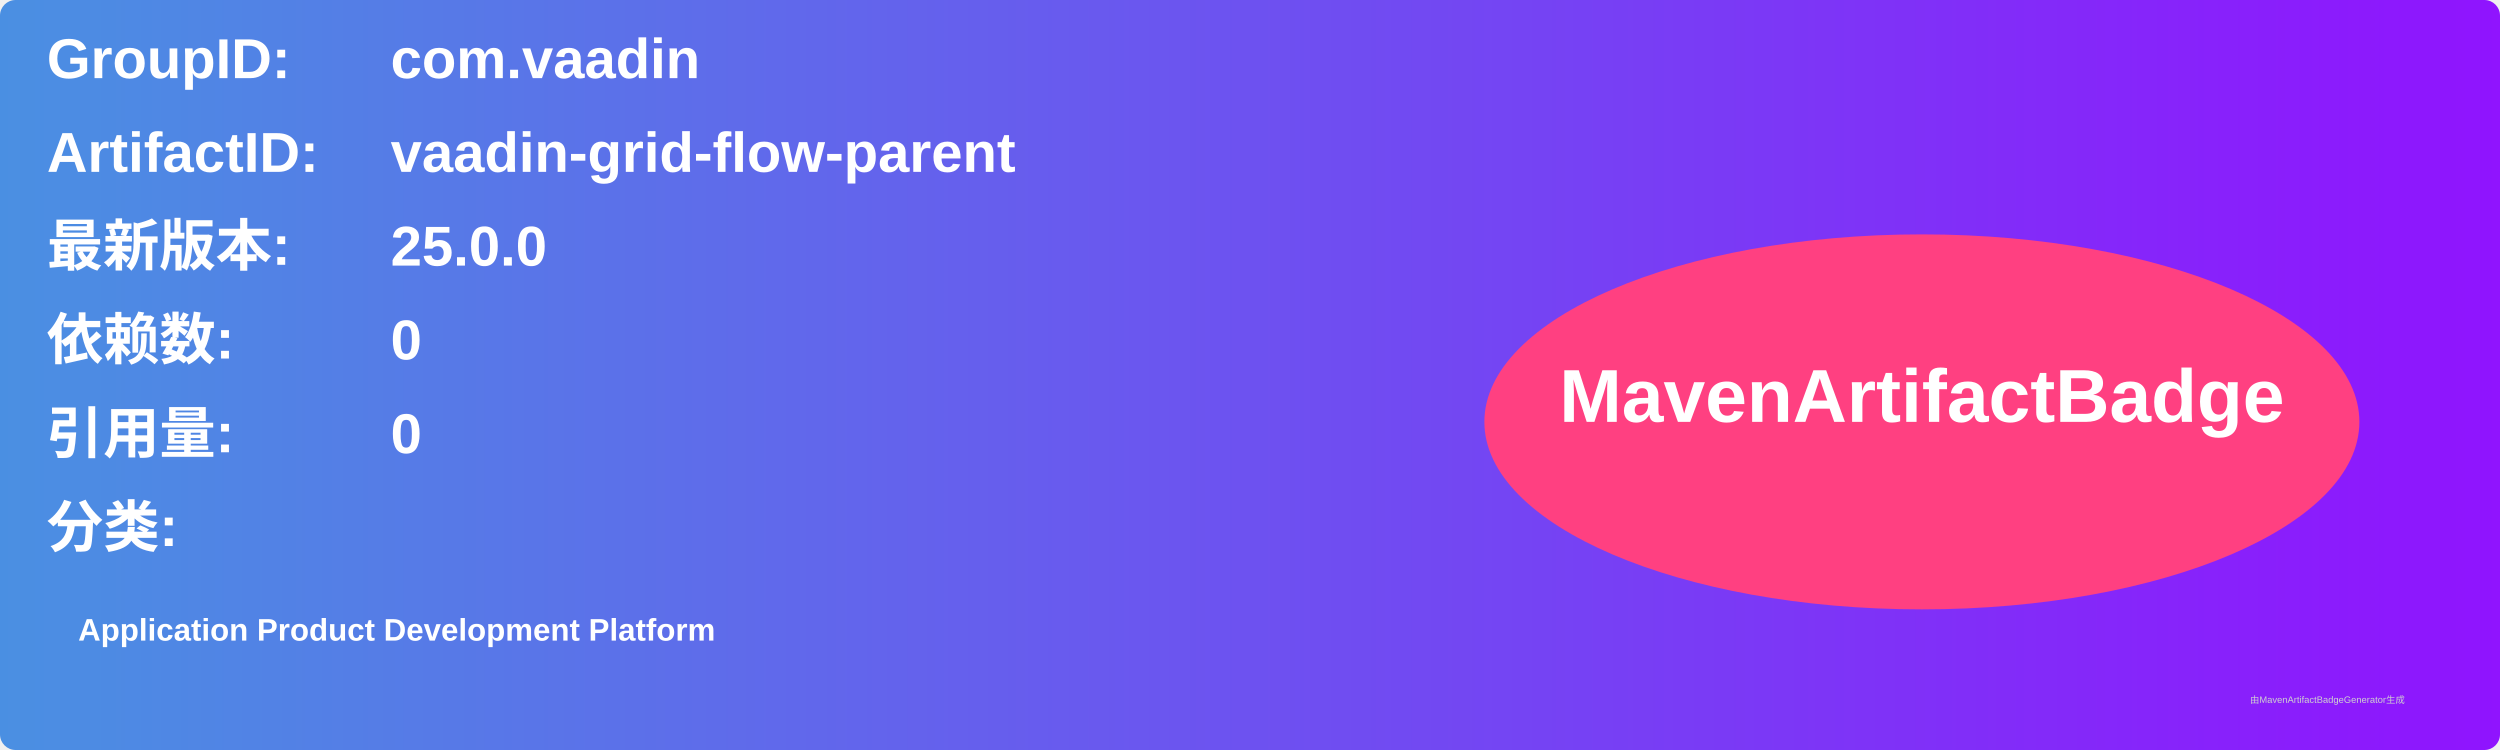
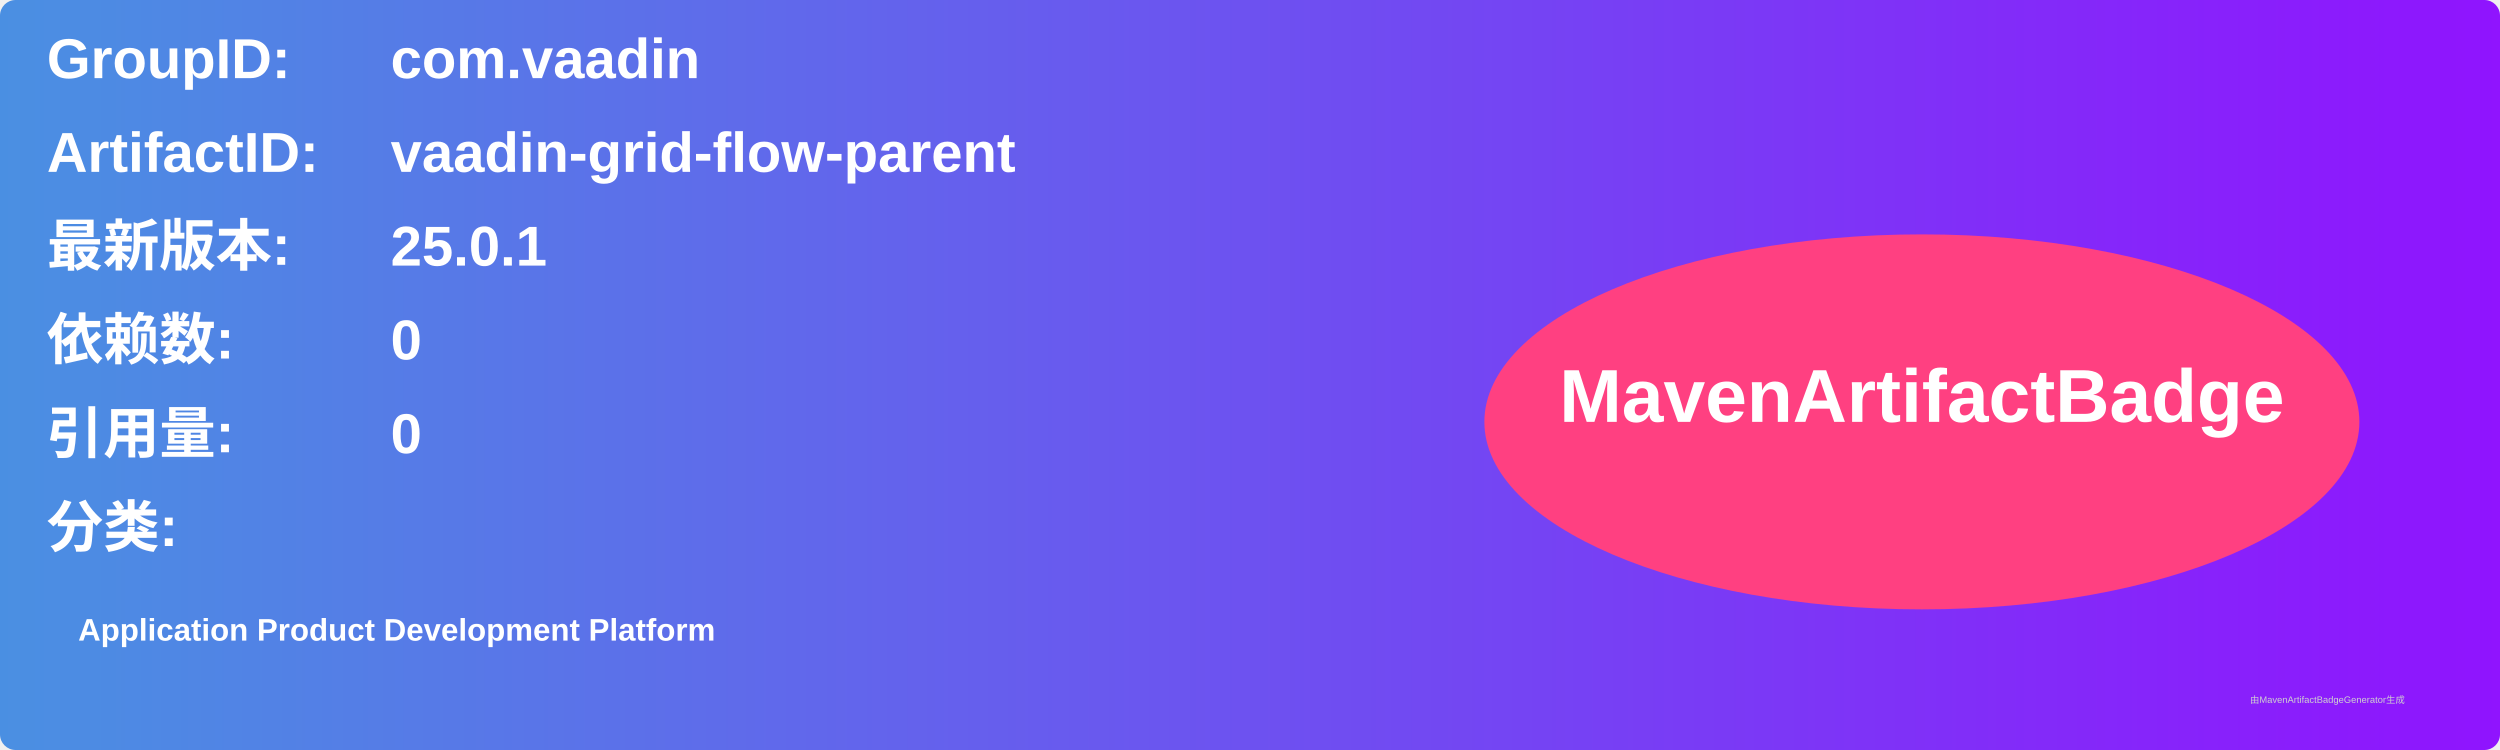
<svg xmlns="http://www.w3.org/2000/svg" width="800" height="240" viewBox="0 0 800 240">
  <linearGradient id="grad" x1="0%" y1="0%" x2="100%" y2="0%">
    <stop offset="0%" stop-color="#4a90e2" />
    <stop offset="100%" stop-color="#9013fe" />
  </linearGradient>
  <rect width="100%" height="100%" rx="5" ry="5" fill="url(#grad)" />
  <g transform="translate(15, 15)">
    <text x="0" y="10" font-family="Arial" font-size="18" fill="white" font-weight="bold" width="260">GroupID:</text>
    <text x="110" y="10" font-family="Arial" font-size="18" fill="white" font-weight="bold" width="460">com.vaadin</text>
    <text x="0" y="40" font-family="Arial" font-size="18" fill="white" font-weight="bold" width="260">ArtifactID:</text>
    <text x="110" y="40" font-family="Arial" font-size="18" fill="white" font-weight="bold" width="460">vaadin-grid-flow-parent</text>
    <text x="0" y="70" font-family="Arial" font-size="18" fill="white" font-weight="bold">最新版本:</text>
    <text x="110" y="70" font-family="Arial" font-size="18" fill="white" font-weight="bold">
-       <tspan font-weight="bold">25.0.0</tspan>
+       <tspan font-weight="bold">25.0.1</tspan>
    </text>
    <text x="0" y="100" font-family="Arial" font-size="18" fill="white" font-weight="bold">依赖数: </text>
    <text x="110" y="100" font-family="Arial" font-size="18" fill="white">
      <tspan font-weight="bold">0</tspan>
    </text>
    <text x="0" y="130" font-family="Arial" font-size="18" fill="white" font-weight="bold">引用量: </text>
    <text x="110" y="130" font-family="Arial" font-size="18" fill="white">
      <tspan font-weight="bold">0</tspan>
    </text>
    <text x="0" y="160" font-family="Arial" font-size="18" fill="white" font-weight="bold">分类:</text>
    <text x="10" y="190" font-family="Arial" font-size="10" fill="white">
      <tspan font-weight="bold">Application Product Development Platform</tspan>
    </text>
    <ellipse cx="600" cy="120" rx="140" ry="60" fill="#ff4081" />
    <text x="600" y="120" text-anchor="middle" font-family="Arial" font-size="24" fill="white" font-weight="bold">MavenArtifactBadge</text>
  </g>
  <text x="720" y="225" font-family="Arial" font-size="3" fill="#d0d0d0">由MavenArtifactBadgeGenerator生成</text>
</svg>
